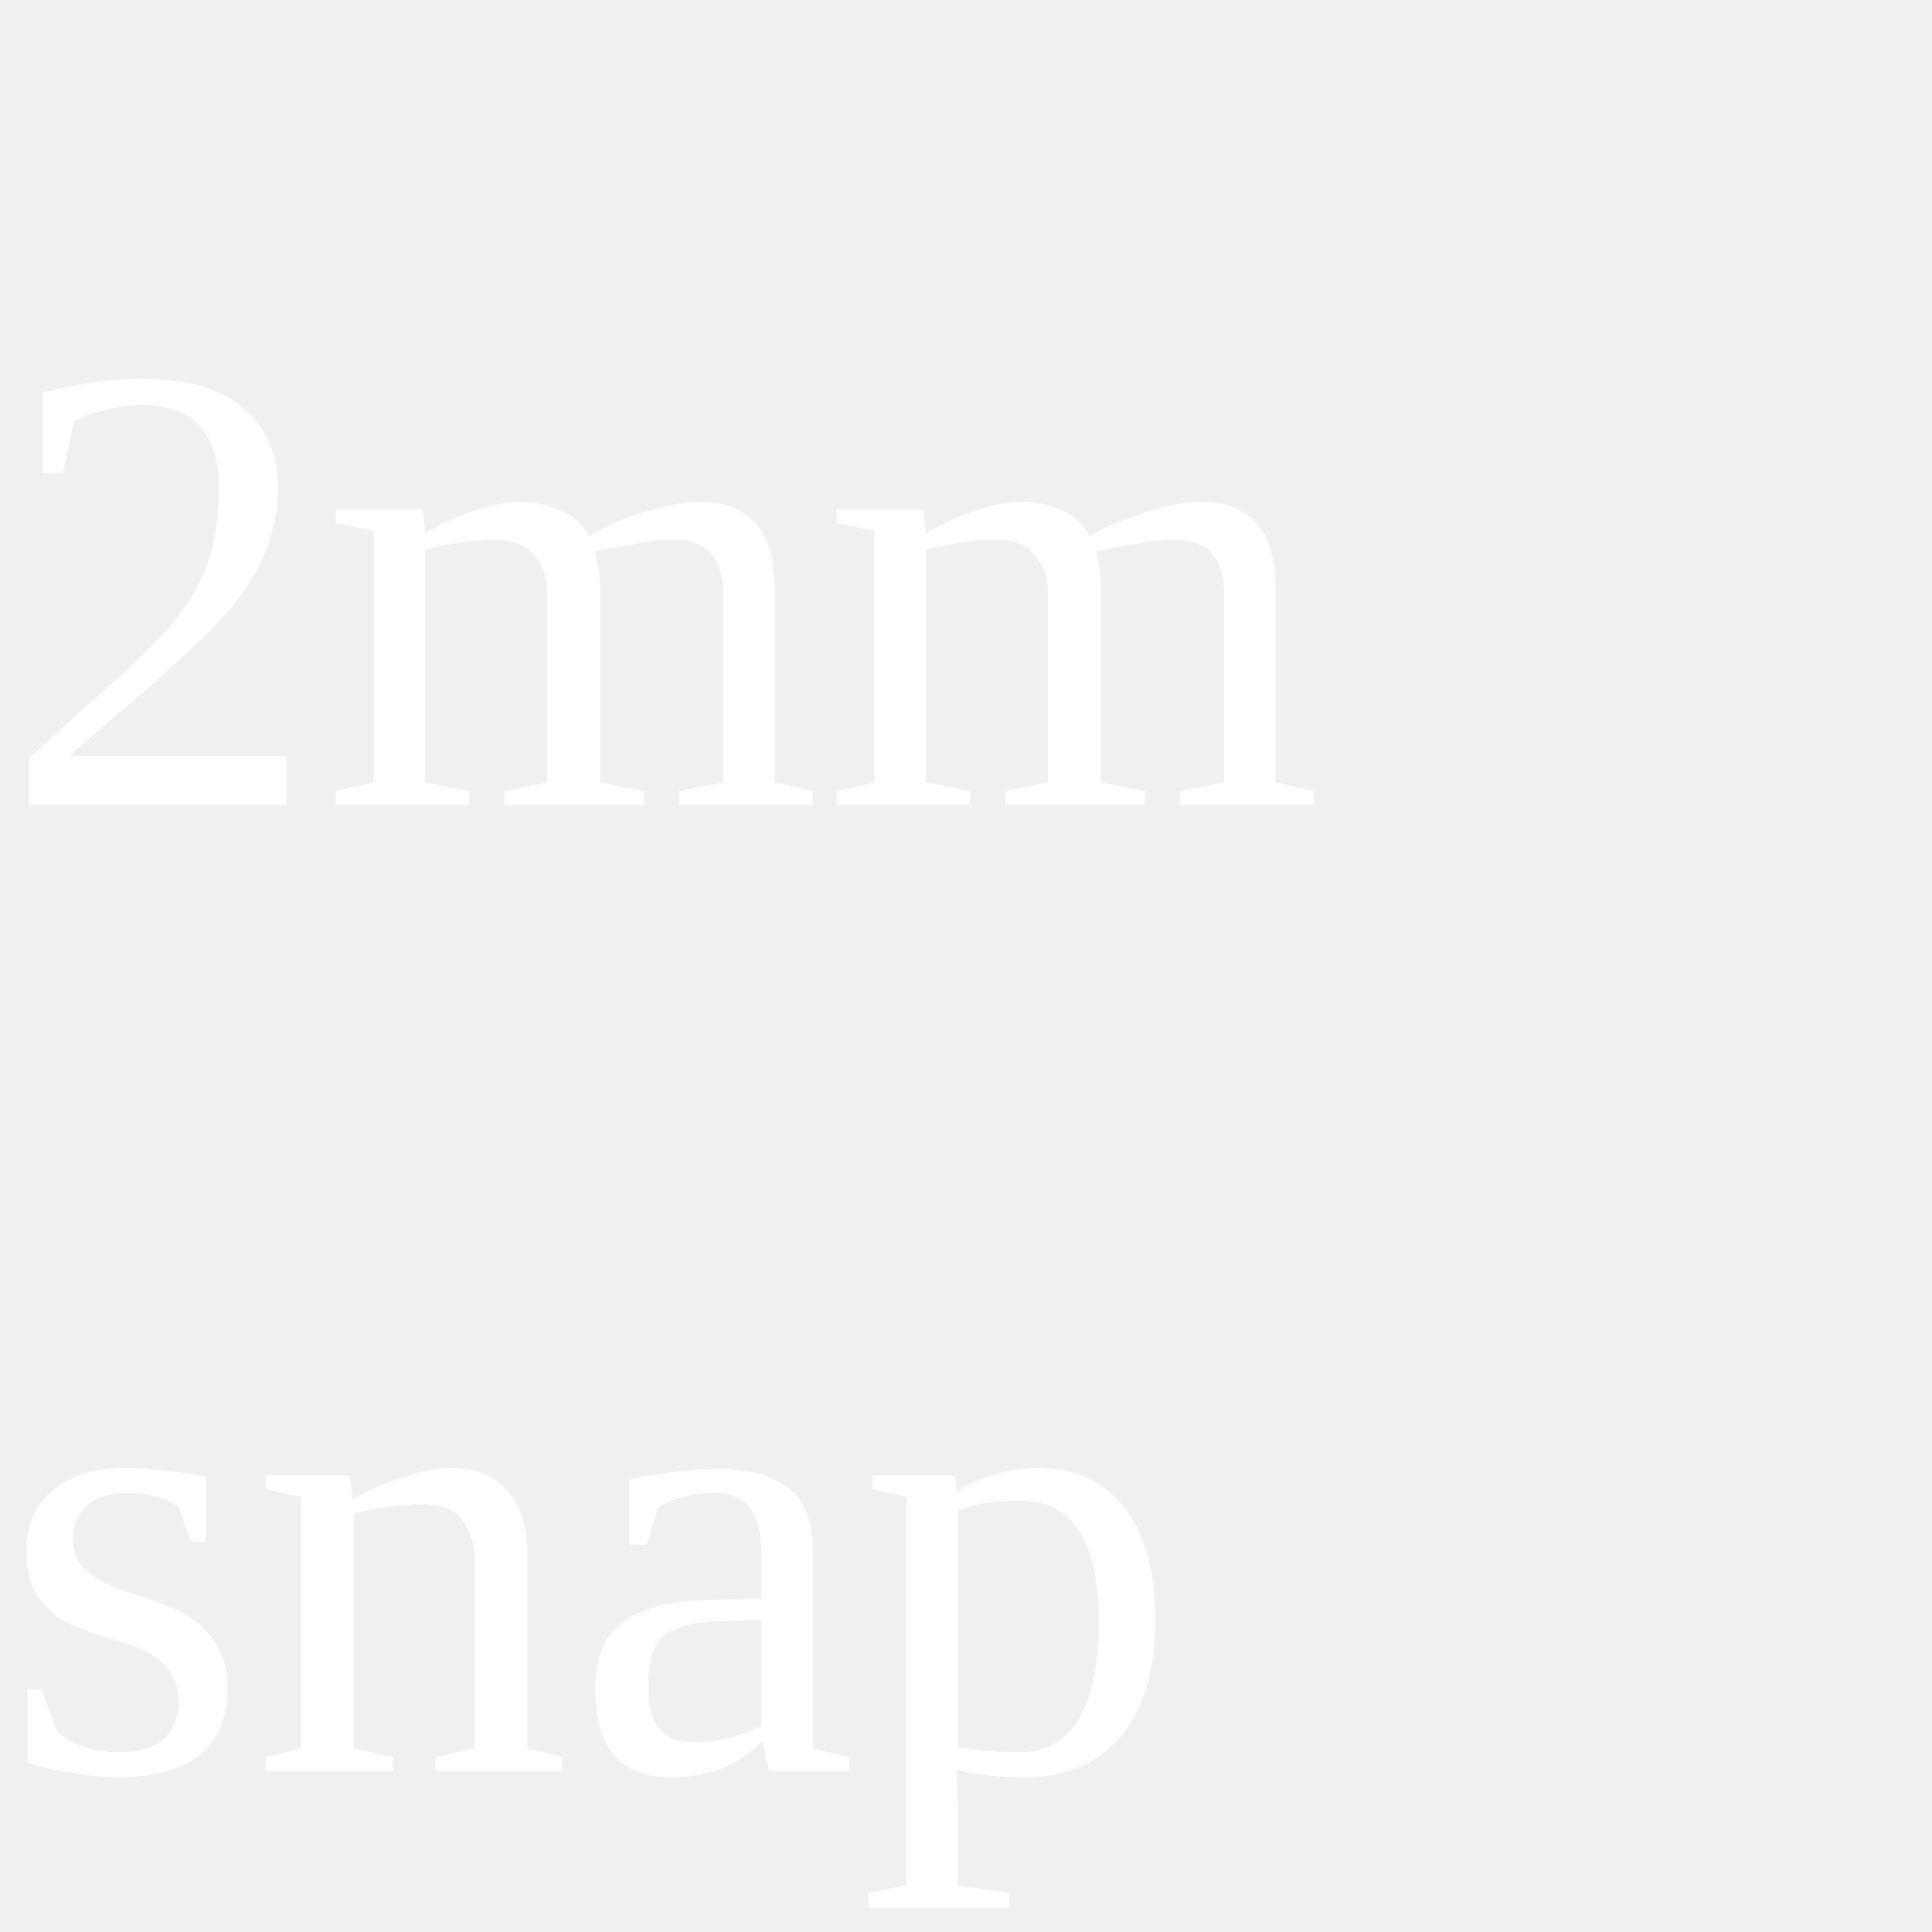
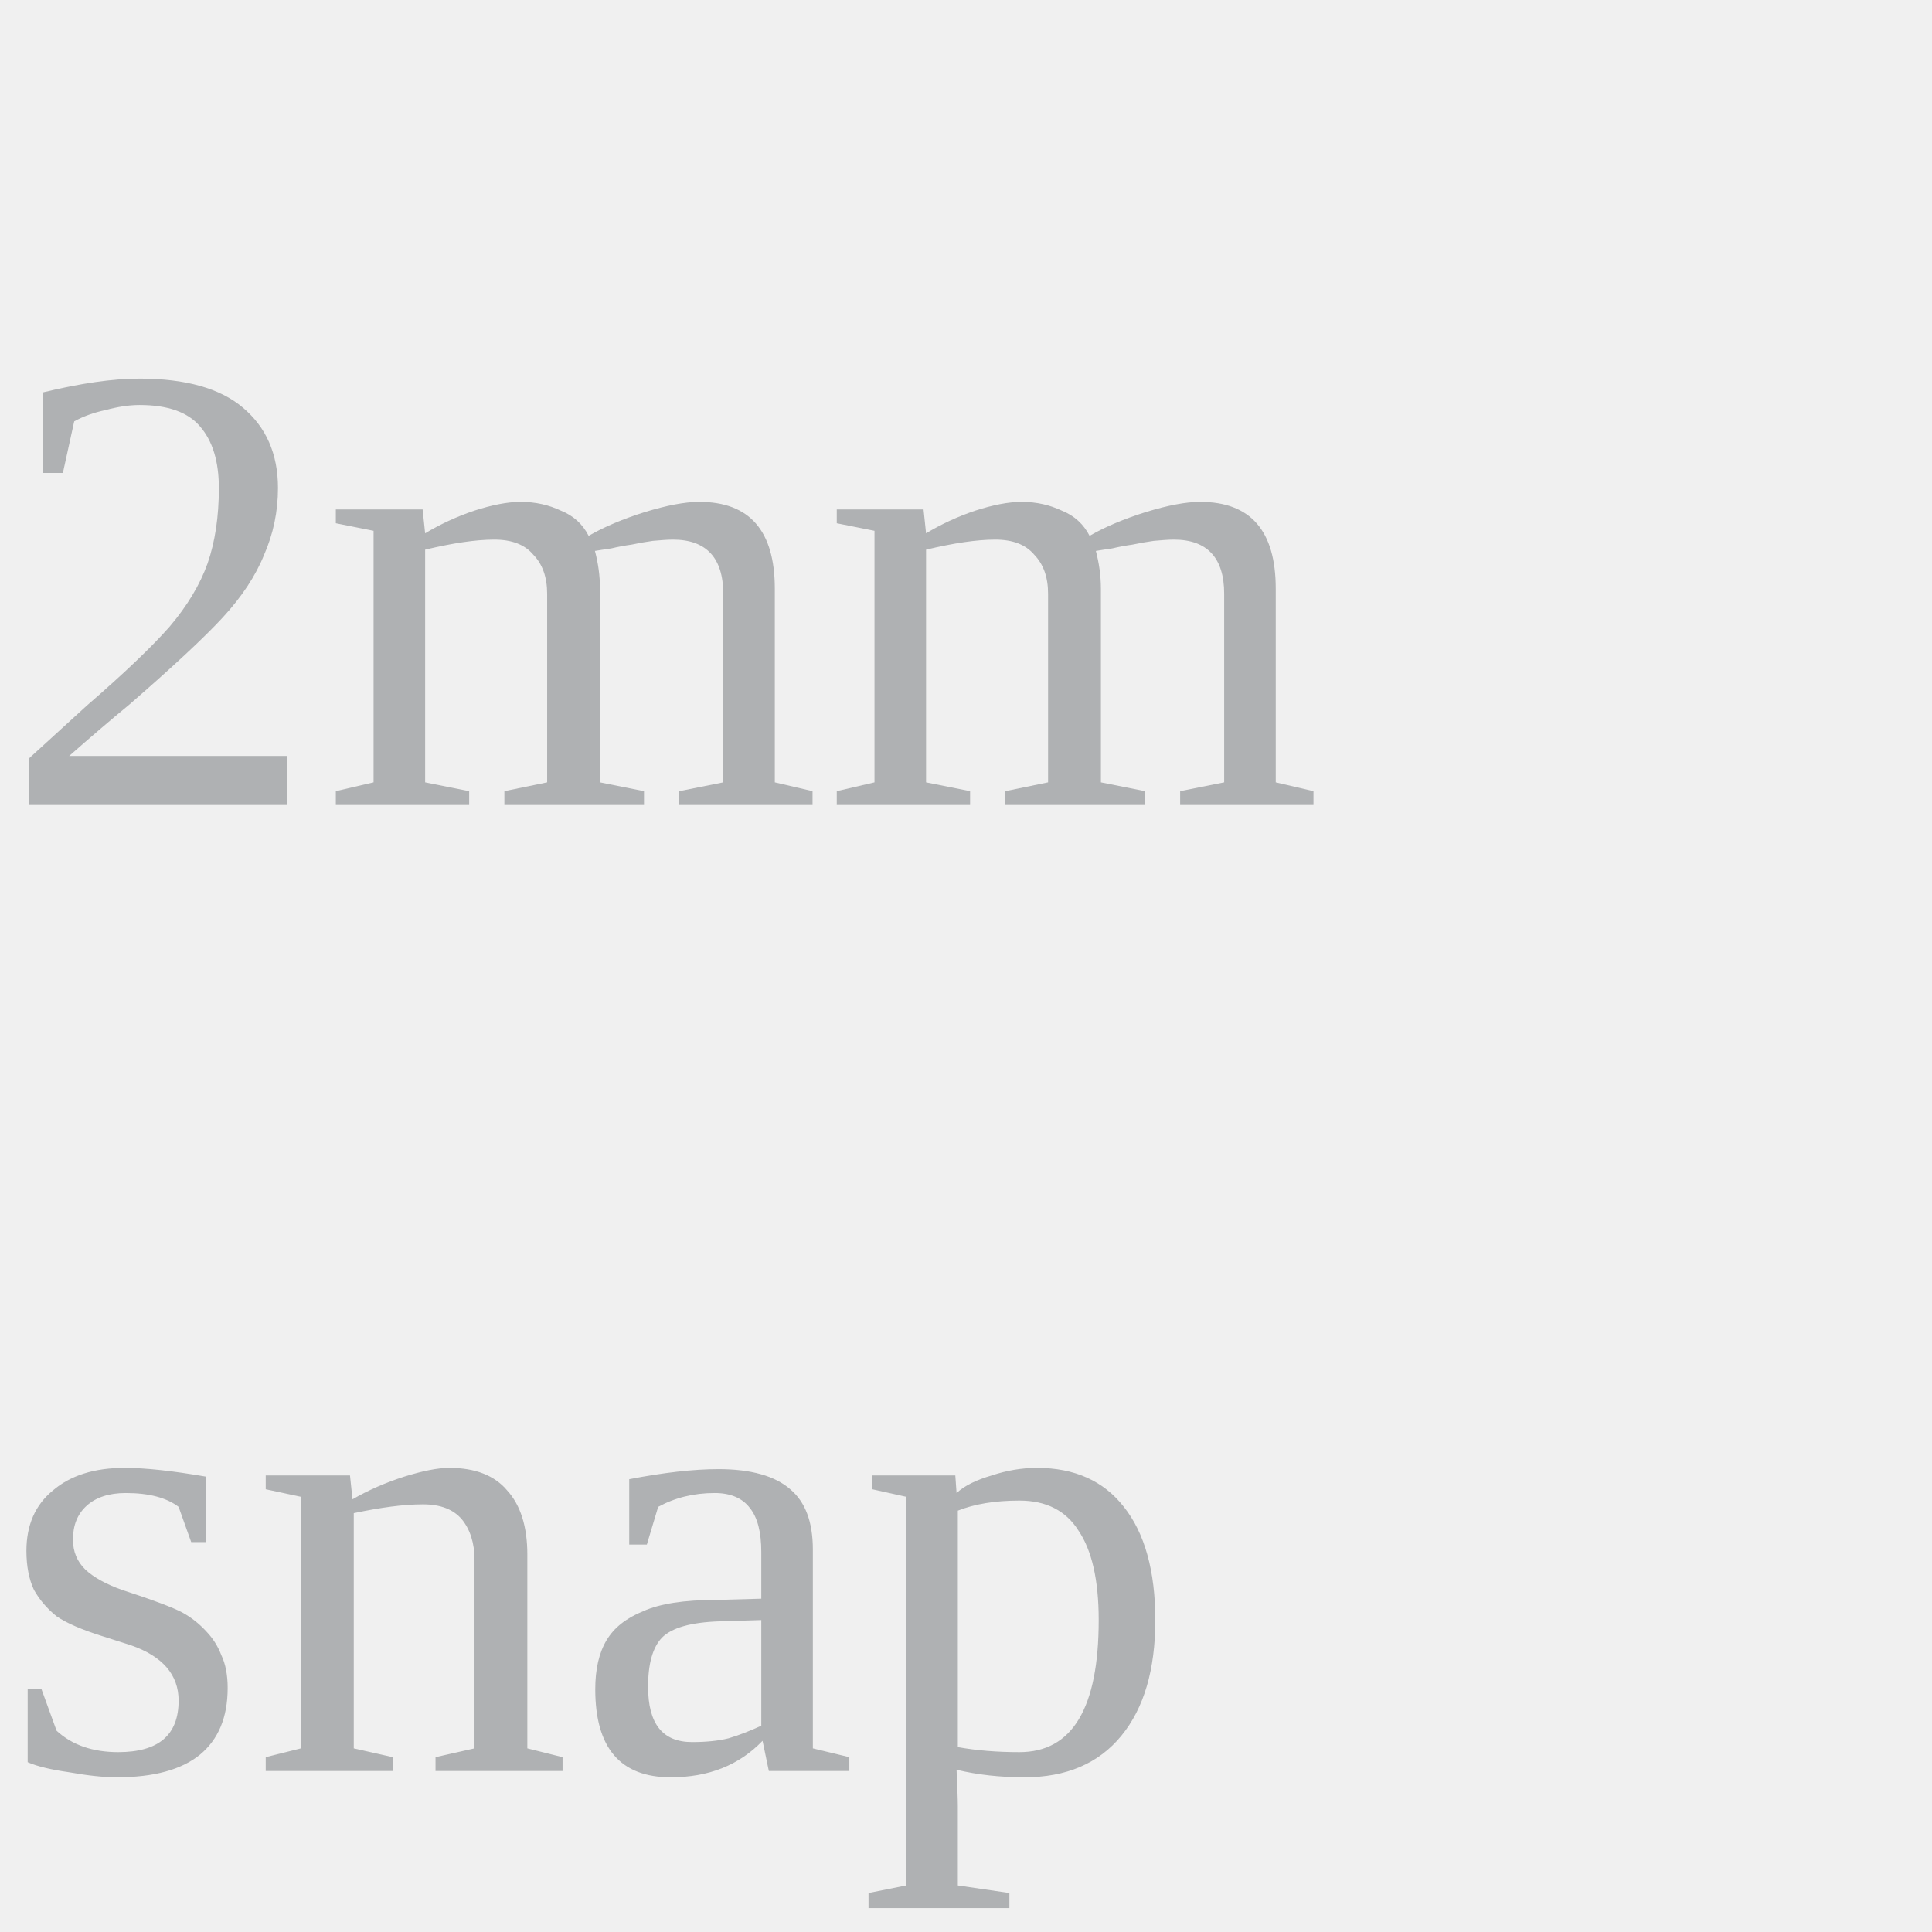
<svg xmlns="http://www.w3.org/2000/svg" width="24" height="24">
-   <text x="0" y="10" fill="white" font-size="8px">2mm</text>
-   <text x="0" y="22" fill="white" font-size="8px">snap</text>
+   <text x="0" y="10" fill="#afb1b3" font-size="8px">2mm</text>
+   <text x="0" y="22" fill="#afb1b3" font-size="8px">snap</text>
</svg>
